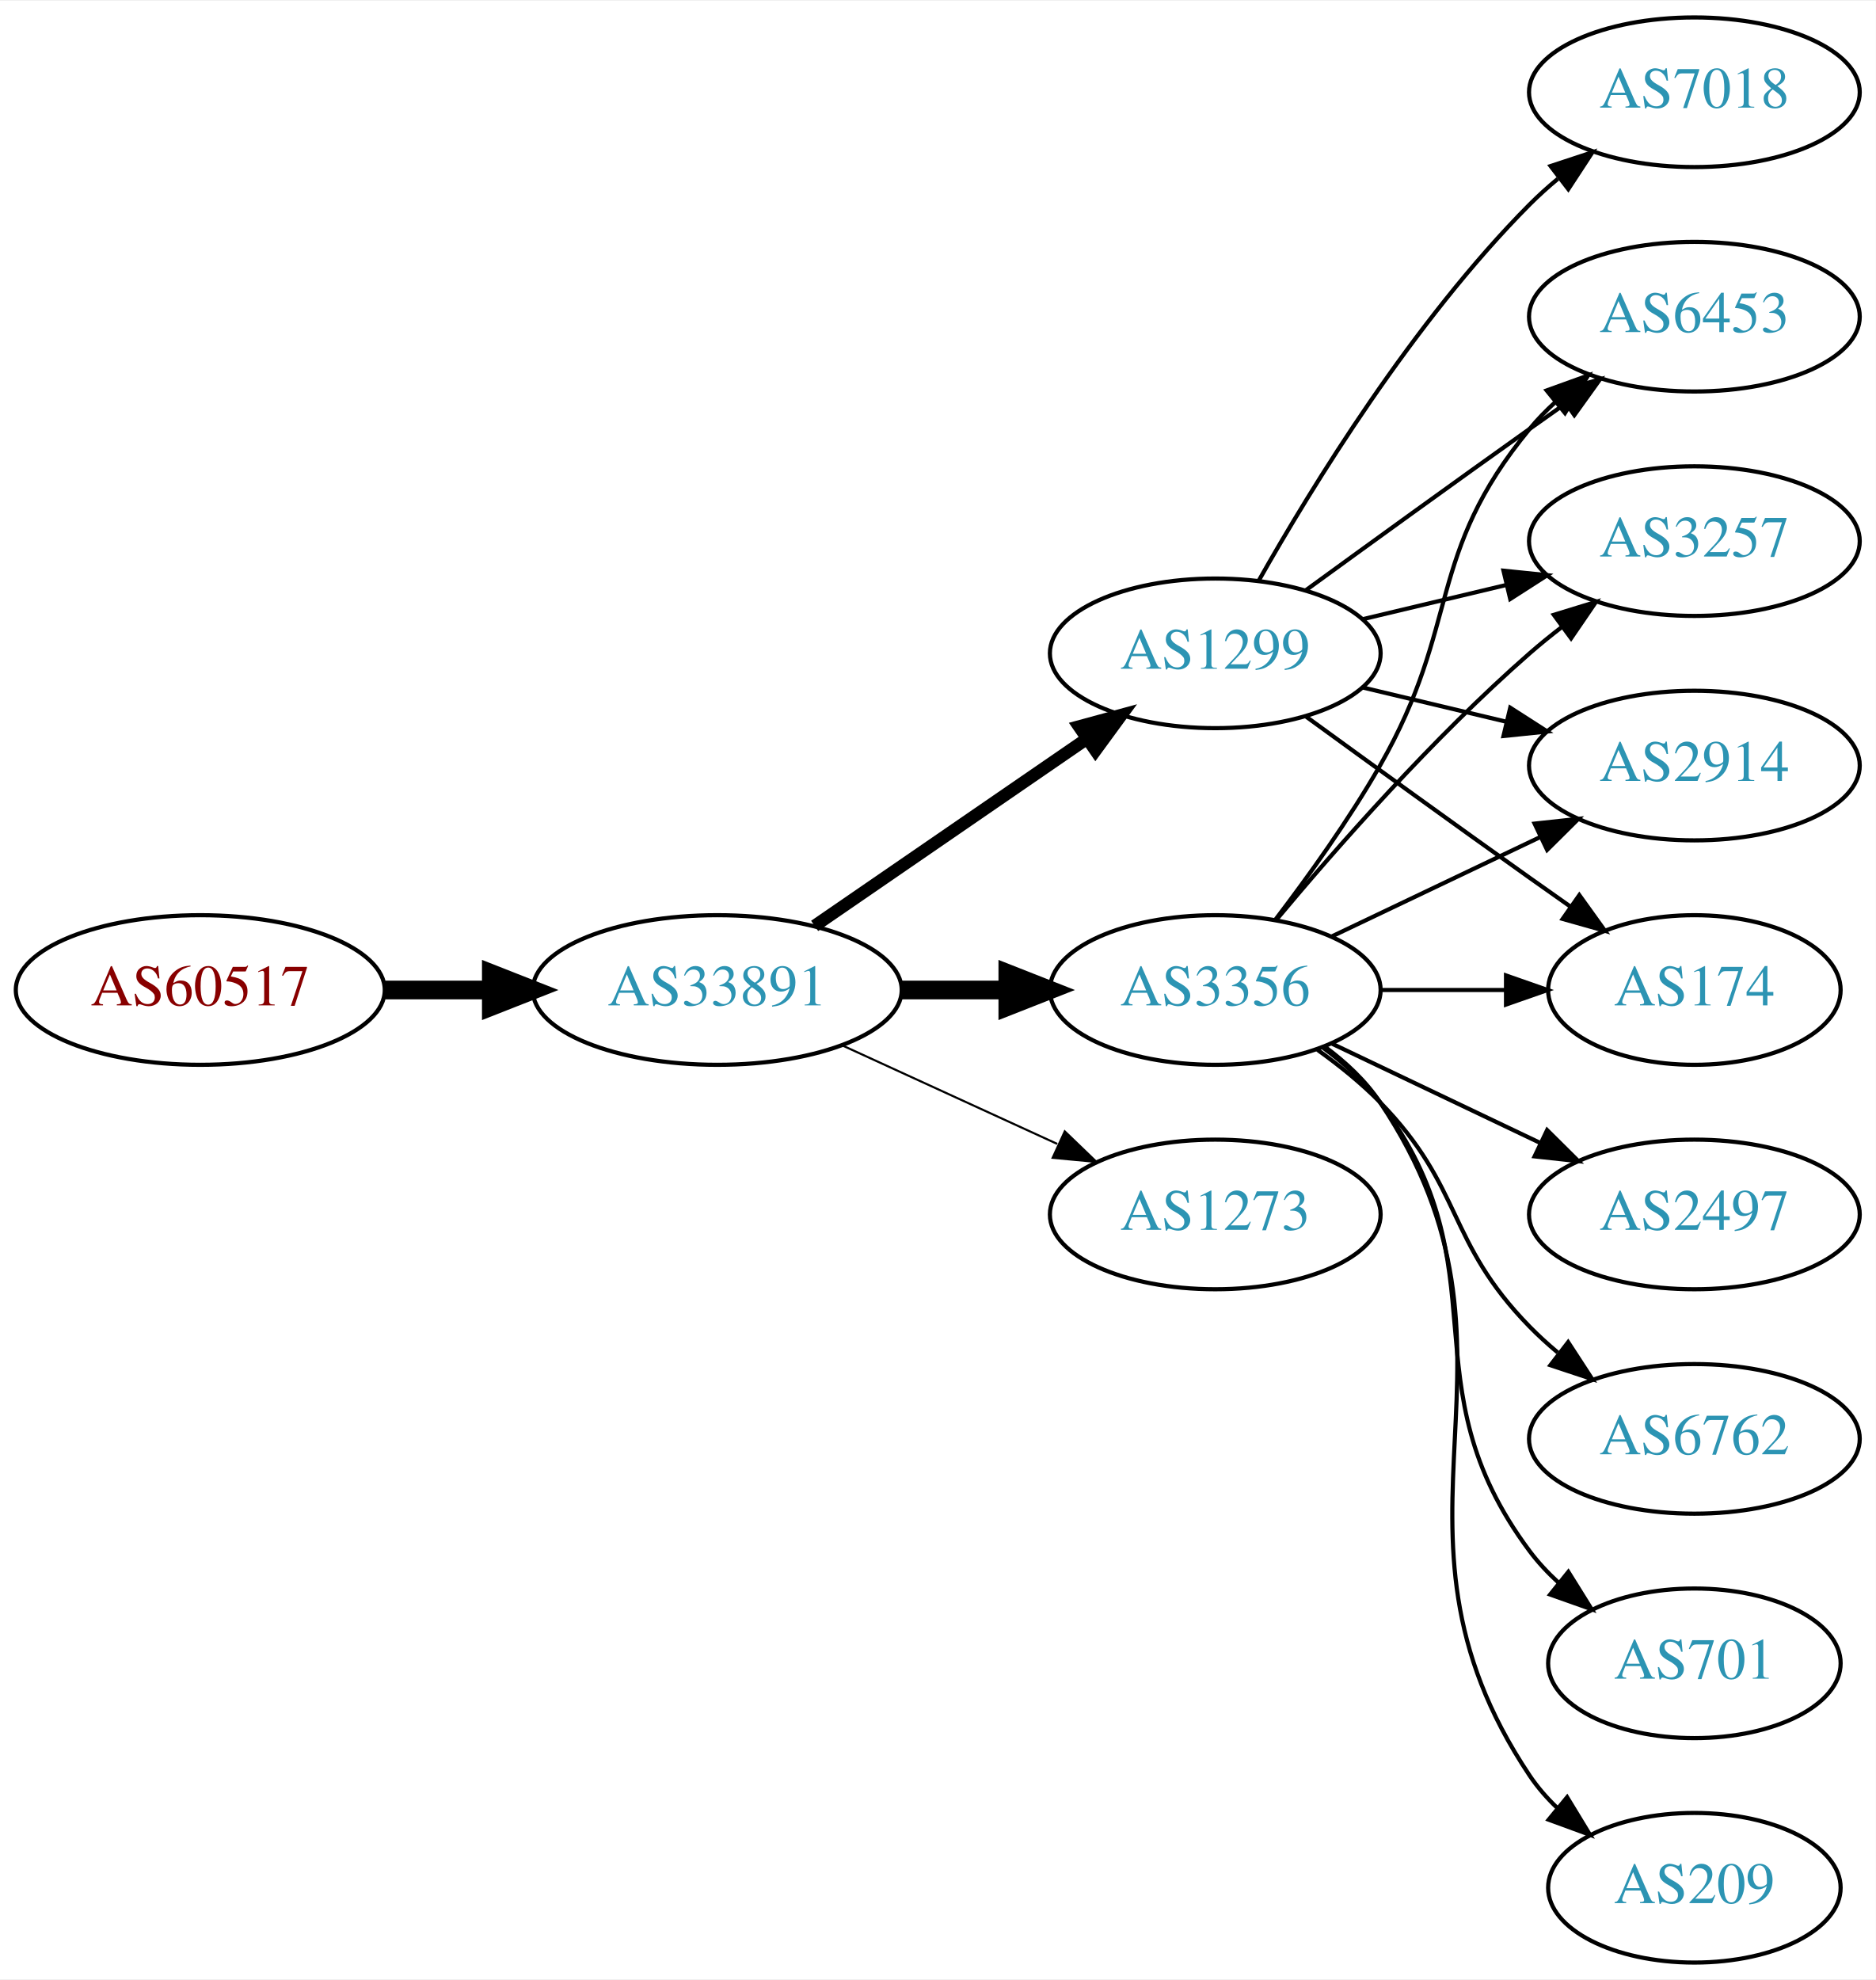
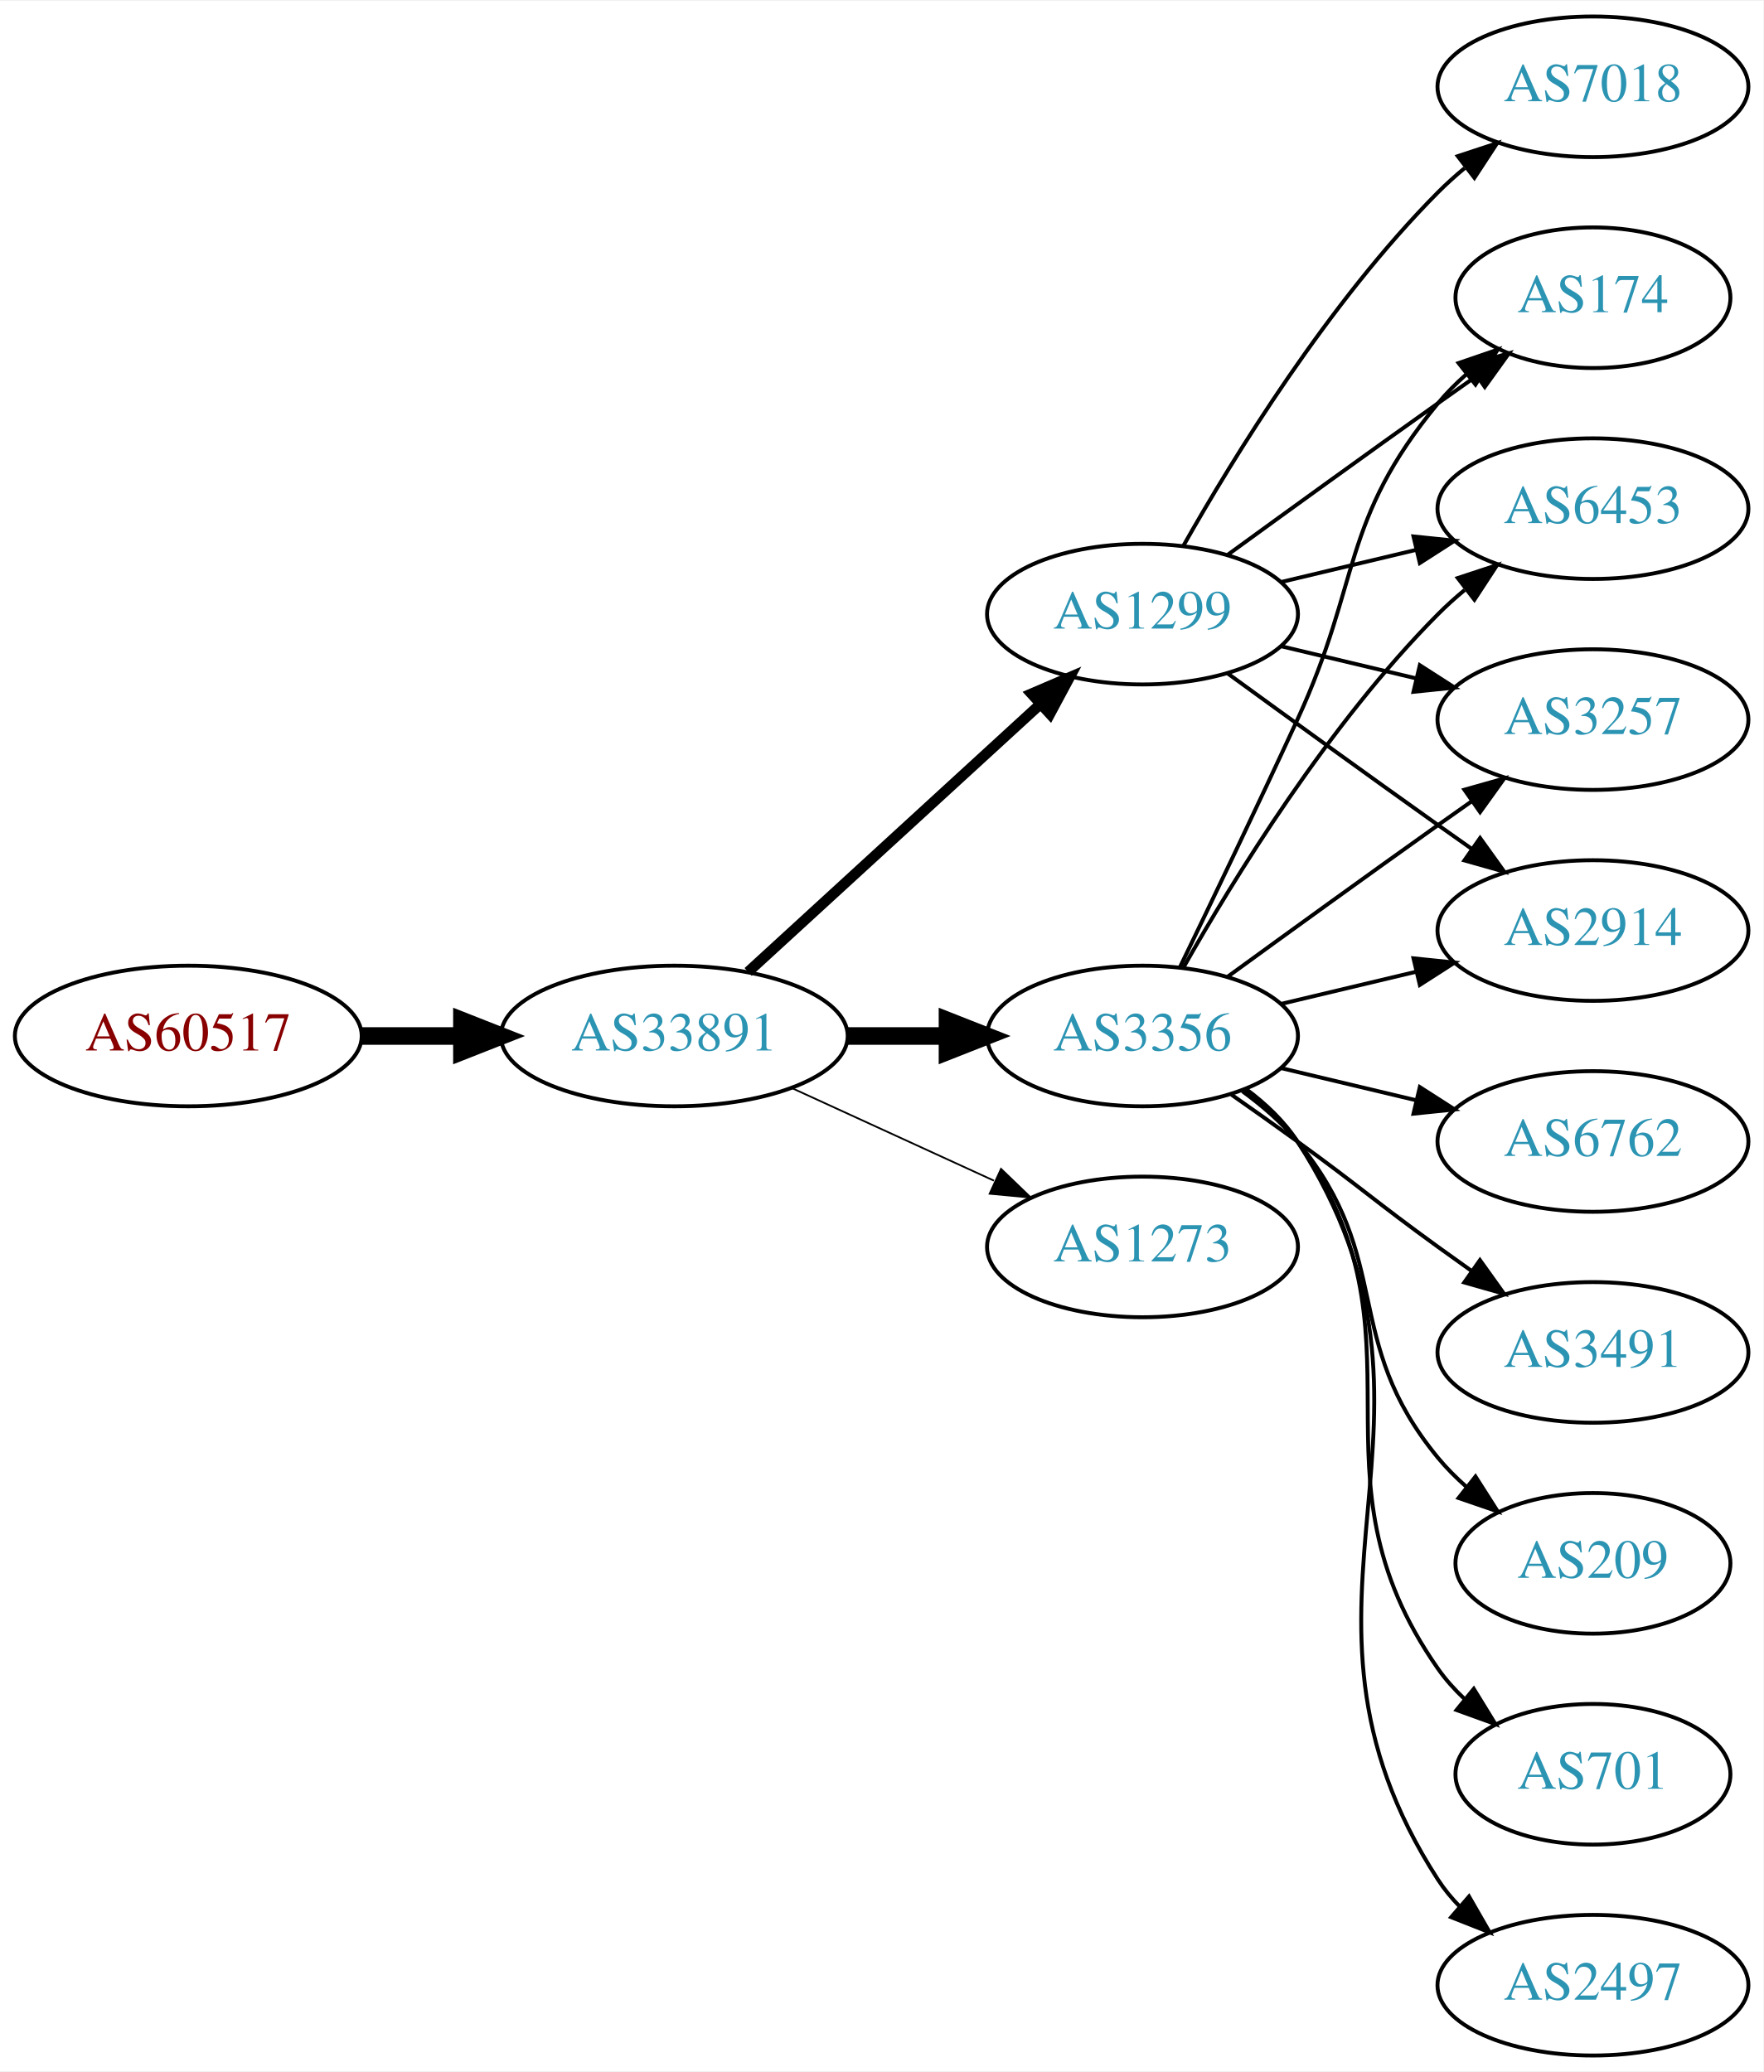
- <svg xmlns="http://www.w3.org/2000/svg" xmlns:xlink="http://www.w3.org/1999/xlink" width="451pt" height="476pt" viewBox="0.00 0.00 451.37 476.00">
-   <g id="graph0" class="graph" transform="scale(1 1) rotate(0) translate(4 472)">
-     <polygon fill="white" stroke="none" points="-4,4 -4,-472 447.37,-472 447.37,4 -4,4" />
+ <svg xmlns="http://www.w3.org/2000/svg" xmlns:xlink="http://www.w3.org/1999/xlink" width="451pt" height="530pt" viewBox="0.00 0.00 451.37 530.00">
+   <g id="graph0" class="graph" transform="scale(1 1) rotate(0) translate(4 526)">
+     <polygon fill="white" stroke="none" points="-4,4 -4,-526 447.37,-526 447.37,4 -4,4" />
    <g id="node1" class="node">
      <g id="a_node1">
        <a xlink:href="/asn/60517" xlink:title="AS60517 ~ AS-CABLEVISION [AT]">
-           <ellipse fill="#ffffff" stroke="black" cx="44.196" cy="-234" rx="44.393" ry="18" />
-           <text text-anchor="middle" x="44.196" y="-230.3" font-family="Times,serif" font-size="14.00" fill="#880000">AS60517</text>
+           <ellipse fill="#ffffff" stroke="black" cx="44.196" cy="-261" rx="44.393" ry="18" />
+           <text text-anchor="middle" x="44.196" y="-257.3" font-family="Times,serif" font-size="14.00" fill="#880000">AS60517</text>
        </a>
      </g>
    </g>
    <g id="node2" class="node">
      <g id="a_node2">
        <a xlink:href="/asn/33891" xlink:title="AS33891 ~ CORE-BACKBONE GMBH GLOBAL NETWORK [DE]">
-           <ellipse fill="#ffffff" stroke="black" cx="168.588" cy="-234" rx="44.393" ry="18" />
-           <text text-anchor="middle" x="168.588" y="-230.3" font-family="Times,serif" font-size="14.00" fill="#2c94b3">AS33891</text>
+           <ellipse fill="#ffffff" stroke="black" cx="168.588" cy="-261" rx="44.393" ry="18" />
+           <text text-anchor="middle" x="168.588" y="-257.3" font-family="Times,serif" font-size="14.00" fill="#2c94b3">AS33891</text>
        </a>
      </g>
    </g>
    <g id="edge1" class="edge">
-       <path fill="none" stroke="black" stroke-width="4.5" d="M88.692,-234C96.898,-234 105.569,-234 114.041,-234" />
-       <polygon fill="black" stroke="black" stroke-width="4.5" points="114.233,-237.938 124.233,-234 114.233,-230.063 114.233,-237.938" />
+       <path fill="none" stroke="black" stroke-width="4.5" d="M88.692,-261C96.898,-261 105.569,-261 114.041,-261" />
+       <polygon fill="black" stroke="black" stroke-width="4.5" points="114.233,-264.938 124.233,-261 114.233,-257.063 114.233,-264.938" />
    </g>
    <g id="node3" class="node">
      <g id="a_node3">
-         <a xlink:href="/asn/3356" xlink:title="AS3356 ~ Level 3 Parent, LLC [US]">
-           <ellipse fill="#ffffff" stroke="black" cx="288.431" cy="-234" rx="39.794" ry="18" />
-           <text text-anchor="middle" x="288.431" y="-230.3" font-family="Times,serif" font-size="14.00" fill="#2c94b3">AS3356</text>
+         <a xlink:href="/asn/1299" xlink:title="AS1299 ~ Telia Carrier [EU]">
+           <ellipse fill="#ffffff" stroke="black" cx="288.431" cy="-369" rx="39.794" ry="18" />
+           <text text-anchor="middle" x="288.431" y="-365.3" font-family="Times,serif" font-size="14.00" fill="#2c94b3">AS1299</text>
        </a>
      </g>
    </g>
    <g id="edge2" class="edge">
-       <path fill="none" stroke="black" stroke-width="4.5" d="M212.799,-234C221.112,-234 229.875,-234 238.357,-234" />
-       <polygon fill="black" stroke="black" stroke-width="4.5" points="238.516,-237.938 248.516,-234 238.516,-230.063 238.516,-237.938" />
+       <path fill="none" stroke="black" stroke-width="2.7" d="M187.486,-277.403C207.414,-295.667 239.772,-325.322 262.249,-345.921" />
+       <polygon fill="black" stroke="black" stroke-width="2.7" points="260.014,-348.62 269.751,-352.797 264.743,-343.46 260.014,-348.62" />
    </g>
    <g id="node4" class="node">
      <g id="a_node4">
-         <a xlink:href="/asn/1299" xlink:title="AS1299 ~ Telia Carrier [EU]">
-           <ellipse fill="#ffffff" stroke="black" cx="288.431" cy="-315" rx="39.794" ry="18" />
-           <text text-anchor="middle" x="288.431" y="-311.3" font-family="Times,serif" font-size="14.00" fill="#2c94b3">AS1299</text>
+         <a xlink:href="/asn/3356" xlink:title="AS3356 ~ Level 3 Parent, LLC [US]">
+           <ellipse fill="#ffffff" stroke="black" cx="288.431" cy="-261" rx="39.794" ry="18" />
+           <text text-anchor="middle" x="288.431" y="-257.3" font-family="Times,serif" font-size="14.00" fill="#2c94b3">AS3356</text>
        </a>
      </g>
    </g>
    <g id="edge3" class="edge">
-       <path fill="none" stroke="black" stroke-width="3" d="M192.031,-249.426C210.612,-262.198 237.173,-280.455 257.553,-294.463" />
-       <polygon fill="black" stroke="black" stroke-width="3" points="255.643,-297.398 265.867,-300.178 259.609,-291.629 255.643,-297.398" />
+       <path fill="none" stroke="black" stroke-width="4.5" d="M212.799,-261C221.112,-261 229.875,-261 238.357,-261" />
+       <polygon fill="black" stroke="black" stroke-width="4.5" points="238.516,-264.938 248.516,-261 238.516,-257.063 238.516,-264.938" />
    </g>
    <g id="node5" class="node">
      <g id="a_node5">
        <a xlink:href="/asn/1273" xlink:title="AS1273 ~ Vodafone Group PLC [EU]">
-           <ellipse fill="#ffffff" stroke="black" cx="288.431" cy="-180" rx="39.794" ry="18" />
-           <text text-anchor="middle" x="288.431" y="-176.3" font-family="Times,serif" font-size="14.00" fill="#2c94b3">AS1273</text>
+           <ellipse fill="#ffffff" stroke="black" cx="288.431" cy="-207" rx="39.794" ry="18" />
+           <text text-anchor="middle" x="288.431" y="-203.3" font-family="Times,serif" font-size="14.00" fill="#2c94b3">AS1273</text>
        </a>
      </g>
    </g>
    <g id="edge4" class="edge">
-       <path fill="none" stroke="black" stroke-width="0.5" d="M198.718,-220.652C214.329,-213.498 233.727,-204.609 250.399,-196.97" />
-       <polygon fill="black" stroke="black" stroke-width="0.5" points="252.218,-199.986 259.851,-192.638 249.302,-193.622 252.218,-199.986" />
+       <path fill="none" stroke="black" stroke-width="0.45" d="M198.718,-247.652C214.329,-240.498 233.727,-231.609 250.399,-223.97" />
+       <polygon fill="black" stroke="black" stroke-width="0.45" points="252.218,-226.986 259.851,-219.638 249.302,-220.622 252.218,-226.986" />
    </g>
    <g id="node6" class="node">
      <g id="a_node6">
-         <a xlink:href="/asn/209" xlink:title="AS209 ~ CenturyLink Communications, LLC [US]">
-           <ellipse fill="#ffffff" stroke="black" cx="403.724" cy="-18" rx="35.194" ry="18" />
-           <text text-anchor="middle" x="403.724" y="-14.3" font-family="Times,serif" font-size="14.00" fill="#2c94b3">AS209</text>
+         <a xlink:href="/asn/174" xlink:title="AS174 ~ Cogent Communications [US]">
+           <ellipse fill="#ffffff" stroke="black" cx="403.724" cy="-450" rx="35.194" ry="18" />
+           <text text-anchor="middle" x="403.724" y="-446.3" font-family="Times,serif" font-size="14.00" fill="#2c94b3">AS174</text>
        </a>
      </g>
    </g>
    <g id="edge5" class="edge">
-       <path fill="none" stroke="black" d="M314.75,-220.393C319.806,-216.649 324.617,-212.169 328.077,-207 369.102,-145.706 323.053,-106.294 364.077,-45 365.944,-42.211 368.204,-39.623 370.683,-37.243" />
-       <polygon fill="black" stroke="black" points="373.101,-39.786 378.606,-30.734 368.658,-34.378 373.101,-39.786" />
+       <path fill="none" stroke="black" d="M310.279,-384.222C325.213,-395.091 345.827,-410.025 364.077,-423 367.288,-425.282 370.657,-427.661 374.011,-430.018" />
+       <polygon fill="black" stroke="black" points="372.023,-432.899 382.222,-435.77 376.039,-427.166 372.023,-432.899" />
    </g>
    <g id="node7" class="node">
      <g id="a_node7">
+         <a xlink:href="/asn/6453" xlink:title="AS6453 ~ TATA COMMUNICATIONS (AMERICA) INC [US]">
+           <ellipse fill="#ffffff" stroke="black" cx="403.724" cy="-396" rx="39.794" ry="18" />
+           <text text-anchor="middle" x="403.724" y="-392.3" font-family="Times,serif" font-size="14.00" fill="#2c94b3">AS6453</text>
+         </a>
+       </g>
+     </g>
+     <g id="edge6" class="edge">
+       <path fill="none" stroke="black" d="M324.038,-377.248C334.909,-379.838 347.064,-382.735 358.506,-385.462" />
+       <polygon fill="black" stroke="black" points="357.789,-388.889 368.328,-387.803 359.412,-382.08 357.789,-388.889" />
+     </g>
+     <g id="node8" class="node">
+       <g id="a_node8">
        <a xlink:href="/asn/3257" xlink:title="AS3257 ~ GTT [DE]">
          <ellipse fill="#ffffff" stroke="black" cx="403.724" cy="-342" rx="39.794" ry="18" />
          <text text-anchor="middle" x="403.724" y="-338.3" font-family="Times,serif" font-size="14.00" fill="#2c94b3">AS3257</text>
        </a>
      </g>
    </g>
-     <g id="edge6" class="edge">
-       <path fill="none" stroke="black" d="M303.061,-250.817C317.343,-267.929 340.89,-294.745 364.077,-315 366.543,-317.154 369.182,-319.294 371.879,-321.372" />
-       <polygon fill="black" stroke="black" points="369.904,-324.264 380.033,-327.37 374.052,-318.625 369.904,-324.264" />
+     <g id="edge7" class="edge">
+       <path fill="none" stroke="black" d="M324.038,-360.752C334.909,-358.162 347.064,-355.265 358.506,-352.538" />
+       <polygon fill="black" stroke="black" points="359.412,-355.92 368.328,-350.197 357.789,-349.111 359.412,-355.92" />
    </g>
-     <g id="node8" class="node">
-       <g id="a_node8">
+     <g id="node9" class="node">
+       <g id="a_node9">
        <a xlink:href="/asn/2914" xlink:title="AS2914 ~ NTT America, Inc. [US]">
          <ellipse fill="#ffffff" stroke="black" cx="403.724" cy="-288" rx="39.794" ry="18" />
          <text text-anchor="middle" x="403.724" y="-284.3" font-family="Times,serif" font-size="14.00" fill="#2c94b3">AS2914</text>
        </a>
      </g>
    </g>
-     <g id="edge7" class="edge">
-       <path fill="none" stroke="black" d="M316.567,-246.934C331.561,-254.081 350.382,-263.052 366.605,-270.785" />
-       <polygon fill="black" stroke="black" points="365.276,-274.028 375.809,-275.171 368.288,-267.709 365.276,-274.028" />
-     </g>
-     <g id="node9" class="node">
-       <g id="a_node9">
-         <a xlink:href="/asn/2497" xlink:title="AS2497 ~ Internet Initiative Japan Inc. [JP]">
-           <ellipse fill="#ffffff" stroke="black" cx="403.724" cy="-180" rx="39.794" ry="18" />
-           <text text-anchor="middle" x="403.724" y="-176.3" font-family="Times,serif" font-size="14.00" fill="#2c94b3">AS2497</text>
-         </a>
-       </g>
-     </g>
    <g id="edge8" class="edge">
-       <path fill="none" stroke="black" d="M316.567,-221.066C331.561,-213.919 350.382,-204.948 366.605,-197.215" />
-       <polygon fill="black" stroke="black" points="368.288,-200.291 375.809,-192.829 365.276,-193.972 368.288,-200.291" />
+       <path fill="none" stroke="black" d="M310.279,-353.778C325.213,-342.909 345.827,-327.975 364.077,-315 366.898,-312.995 369.841,-310.915 372.789,-308.841" />
+       <polygon fill="black" stroke="black" points="374.835,-311.681 381.013,-303.074 370.816,-305.95 374.835,-311.681" />
    </g>
    <g id="node10" class="node">
      <g id="a_node10">
-         <a xlink:href="/asn/6762" xlink:title="AS6762 ~ TELECOM ITALIA SPARKLE S.p.A. [IT]">
-           <ellipse fill="#ffffff" stroke="black" cx="403.724" cy="-126" rx="39.794" ry="18" />
-           <text text-anchor="middle" x="403.724" y="-122.3" font-family="Times,serif" font-size="14.00" fill="#2c94b3">AS6762</text>
+         <a xlink:href="/asn/7018" xlink:title="AS7018 ~ AT&amp;T Services, Inc. [US]">
+           <ellipse fill="#ffffff" stroke="black" cx="403.724" cy="-504" rx="39.794" ry="18" />
+           <text text-anchor="middle" x="403.724" y="-500.3" font-family="Times,serif" font-size="14.00" fill="#2c94b3">AS7018</text>
        </a>
      </g>
    </g>
    <g id="edge9" class="edge">
-       <path fill="none" stroke="black" d="M313.025,-219.611C318.281,-215.852 323.613,-211.563 328.077,-207 348.25,-186.383 343.905,-173.617 364.077,-153 366.17,-150.861 368.453,-148.782 370.83,-146.79" />
-       <polygon fill="black" stroke="black" points="373.349,-149.268 379.13,-140.389 369.074,-143.725 373.349,-149.268" />
+       <path fill="none" stroke="black" d="M298.891,-386.49C311.672,-409.096 336.105,-448.886 364.077,-477 366.188,-479.121 368.484,-481.188 370.87,-483.171" />
+       <polygon fill="black" stroke="black" points="369.122,-486.242 379.185,-489.556 373.385,-480.69 369.122,-486.242" />
+     </g>
+     <g id="edge12" class="edge">
+       <path fill="none" stroke="black" d="M298.012,-278.633C305.936,-294.998 317.972,-320.065 328.077,-342 344.561,-377.781 339.013,-392.606 364.077,-423 366.212,-425.589 368.655,-428.041 371.251,-430.334" />
+       <polygon fill="black" stroke="black" points="369.329,-433.275 379.35,-436.712 373.66,-427.775 369.329,-433.275" />
+     </g>
+     <g id="edge13" class="edge">
+       <path fill="none" stroke="black" d="M298.891,-278.49C311.672,-301.096 336.105,-340.886 364.077,-369 366.188,-371.121 368.484,-373.188 370.87,-375.171" />
+       <polygon fill="black" stroke="black" points="369.122,-378.242 379.185,-381.556 373.385,-372.69 369.122,-378.242" />
+     </g>
+     <g id="edge14" class="edge">
+       <path fill="none" stroke="black" d="M310.279,-276.222C325.213,-287.091 345.827,-302.025 364.077,-315 366.898,-317.005 369.841,-319.085 372.789,-321.159" />
+       <polygon fill="black" stroke="black" points="370.816,-324.05 381.013,-326.926 374.835,-318.319 370.816,-324.05" />
+     </g>
+     <g id="edge10" class="edge">
+       <path fill="none" stroke="black" d="M324.038,-269.248C334.909,-271.838 347.064,-274.735 358.506,-277.462" />
+       <polygon fill="black" stroke="black" points="357.789,-280.889 368.328,-279.803 359.412,-274.08 357.789,-280.889" />
    </g>
    <g id="node11" class="node">
      <g id="a_node11">
-         <a xlink:href="/asn/174" xlink:title="AS174 ~ Cogent Communications [US]">
-           <ellipse fill="#ffffff" stroke="black" cx="403.724" cy="-234" rx="35.194" ry="18" />
-           <text text-anchor="middle" x="403.724" y="-230.3" font-family="Times,serif" font-size="14.00" fill="#2c94b3">AS174</text>
+         <a xlink:href="/asn/6762" xlink:title="AS6762 ~ TELECOM ITALIA SPARKLE S.p.A. [IT]">
+           <ellipse fill="#ffffff" stroke="black" cx="403.724" cy="-234" rx="39.794" ry="18" />
+           <text text-anchor="middle" x="403.724" y="-230.3" font-family="Times,serif" font-size="14.00" fill="#2c94b3">AS6762</text>
        </a>
      </g>
    </g>
-     <g id="edge10" class="edge">
-       <path fill="none" stroke="black" d="M328.103,-234C337.808,-234 348.299,-234 358.262,-234" />
-       <polygon fill="black" stroke="black" points="358.398,-237.5 368.398,-234 358.398,-230.5 358.398,-237.5" />
+     <g id="edge11" class="edge">
+       <path fill="none" stroke="black" d="M324.038,-252.752C334.909,-250.162 347.064,-247.265 358.506,-244.538" />
+       <polygon fill="black" stroke="black" points="359.412,-247.92 368.328,-242.197 357.789,-241.111 359.412,-247.92" />
    </g>
    <g id="node12" class="node">
      <g id="a_node12">
+         <a xlink:href="/asn/3491" xlink:title="AS3491 ~ PCCW Global, Inc. [US]">
+           <ellipse fill="#ffffff" stroke="black" cx="403.724" cy="-180" rx="39.794" ry="18" />
+           <text text-anchor="middle" x="403.724" y="-176.3" font-family="Times,serif" font-size="14.00" fill="#2c94b3">AS3491</text>
+         </a>
+       </g>
+     </g>
+     <g id="edge15" class="edge">
+       <path fill="none" stroke="black" d="M311.188,-245.991C316.722,-242.121 322.641,-237.936 328.077,-234 344.277,-222.271 347.877,-218.729 364.077,-207 366.88,-204.971 369.812,-202.875 372.752,-200.79" />
+       <polygon fill="black" stroke="black" points="374.803,-203.627 380.967,-195.009 370.775,-197.903 374.803,-203.627" />
+     </g>
+     <g id="node13" class="node">
+       <g id="a_node13">
+         <a xlink:href="/asn/209" xlink:title="AS209 ~ CenturyLink Communications, LLC [US]">
+           <ellipse fill="#ffffff" stroke="black" cx="403.724" cy="-126" rx="35.194" ry="18" />
+           <text text-anchor="middle" x="403.724" y="-122.3" font-family="Times,serif" font-size="14.00" fill="#2c94b3">AS209</text>
+         </a>
+       </g>
+     </g>
+     <g id="edge16" class="edge">
+       <path fill="none" stroke="black" d="M314.012,-246.844C319.106,-243.128 324.12,-238.799 328.077,-234 353.142,-203.606 339.013,-183.394 364.077,-153 366.212,-150.411 368.655,-147.959 371.251,-145.666" />
+       <polygon fill="black" stroke="black" points="373.66,-148.225 379.35,-139.288 369.329,-142.725 373.66,-148.225" />
+     </g>
+     <g id="node14" class="node">
+       <g id="a_node14">
        <a xlink:href="/asn/701" xlink:title="AS701 ~ UUNET [US]">
          <ellipse fill="#ffffff" stroke="black" cx="403.724" cy="-72" rx="35.194" ry="18" />
          <text text-anchor="middle" x="403.724" y="-68.3" font-family="Times,serif" font-size="14.00" fill="#2c94b3">AS701</text>
        </a>
      </g>
    </g>
-     <g id="edge11" class="edge">
-       <path fill="none" stroke="black" d="M314.362,-220.118C319.438,-216.389 324.356,-211.984 328.077,-207 358.349,-166.458 333.806,-139.542 364.077,-99 366.085,-96.311 368.441,-93.791 370.982,-91.454" />
-       <polygon fill="black" stroke="black" points="373.397,-94.004 378.998,-85.011 369.011,-88.548 373.397,-94.004" />
+     <g id="edge17" class="edge">
+       <path fill="none" stroke="black" d="M314.59,-247.284C319.654,-243.545 324.51,-239.096 328.077,-234 363.691,-183.131 328.464,-149.869 364.077,-99 366.002,-96.251 368.301,-93.69 370.806,-91.327" />
+       <polygon fill="black" stroke="black" points="373.223,-93.873 378.767,-84.844 368.803,-88.445 373.223,-93.873" />
    </g>
-     <g id="node13" class="node">
-       <g id="a_node13">
-         <a xlink:href="/asn/6453" xlink:title="AS6453 ~ TATA COMMUNICATIONS (AMERICA) INC [US]">
-           <ellipse fill="#ffffff" stroke="black" cx="403.724" cy="-396" rx="39.794" ry="18" />
-           <text text-anchor="middle" x="403.724" y="-392.3" font-family="Times,serif" font-size="14.00" fill="#2c94b3">AS6453</text>
+     <g id="node15" class="node">
+       <g id="a_node15">
+         <a xlink:href="/asn/2497" xlink:title="AS2497 ~ Internet Initiative Japan Inc. [JP]">
+           <ellipse fill="#ffffff" stroke="black" cx="403.724" cy="-18" rx="39.794" ry="18" />
+           <text text-anchor="middle" x="403.724" y="-14.3" font-family="Times,serif" font-size="14.00" fill="#2c94b3">AS2497</text>
        </a>
      </g>
    </g>
-     <g id="edge12" class="edge">
-       <path fill="none" stroke="black" d="M302.892,-250.913C310.785,-261.27 320.634,-274.992 328.077,-288 347.642,-322.194 339.013,-338.606 364.077,-369 365.932,-371.25 368.02,-373.396 370.238,-375.424" />
-       <polygon fill="black" stroke="black" points="368.174,-378.256 378.143,-381.844 372.587,-372.823 368.174,-378.256" />
-     </g>
-     <g id="edge16" class="edge">
-       <path fill="none" stroke="black" d="M324.038,-323.248C334.909,-325.838 347.064,-328.735 358.506,-331.462" />
-       <polygon fill="black" stroke="black" points="357.789,-334.889 368.328,-333.803 359.412,-328.08 357.789,-334.889" />
-     </g>
-     <g id="edge15" class="edge">
-       <path fill="none" stroke="black" d="M324.038,-306.752C334.909,-304.162 347.064,-301.265 358.506,-298.538" />
-       <polygon fill="black" stroke="black" points="359.412,-301.92 368.328,-296.197 357.789,-295.111 359.412,-301.92" />
-     </g>
-     <g id="edge17" class="edge">
-       <path fill="none" stroke="black" d="M310.279,-299.778C325.213,-288.909 345.827,-273.975 364.077,-261 367.288,-258.718 370.657,-256.339 374.011,-253.982" />
-       <polygon fill="black" stroke="black" points="376.039,-256.834 382.222,-248.23 372.023,-251.101 376.039,-256.834" />
-     </g>
-     <g id="edge14" class="edge">
-       <path fill="none" stroke="black" d="M310.279,-330.222C325.213,-341.091 345.827,-356.025 364.077,-369 366.898,-371.005 369.841,-373.085 372.789,-375.159" />
-       <polygon fill="black" stroke="black" points="370.816,-378.05 381.013,-380.926 374.835,-372.319 370.816,-378.05" />
-     </g>
-     <g id="node14" class="node">
-       <g id="a_node14">
-         <a xlink:href="/asn/7018" xlink:title="AS7018 ~ AT&amp;T Services, Inc. [US]">
-           <ellipse fill="#ffffff" stroke="black" cx="403.724" cy="-450" rx="39.794" ry="18" />
-           <text text-anchor="middle" x="403.724" y="-446.3" font-family="Times,serif" font-size="14.00" fill="#2c94b3">AS7018</text>
-         </a>
-       </g>
-     </g>
-     <g id="edge13" class="edge">
-       <path fill="none" stroke="black" d="M298.891,-332.49C311.672,-355.096 336.105,-394.886 364.077,-423 366.188,-425.121 368.484,-427.188 370.87,-429.171" />
-       <polygon fill="black" stroke="black" points="369.122,-432.242 379.185,-435.556 373.385,-426.69 369.122,-432.242" />
+     <g id="edge18" class="edge">
+       <path fill="none" stroke="black" d="M314.867,-247.47C319.917,-243.722 324.696,-239.221 328.077,-234 374.552,-162.222 317.602,-116.778 364.077,-45 365.662,-42.553 367.554,-40.263 369.637,-38.136" />
+       <polygon fill="black" stroke="black" points="372.006,-40.715 377.287,-31.53 367.431,-35.416 372.006,-40.715" />
    </g>
  </g>
</svg>
